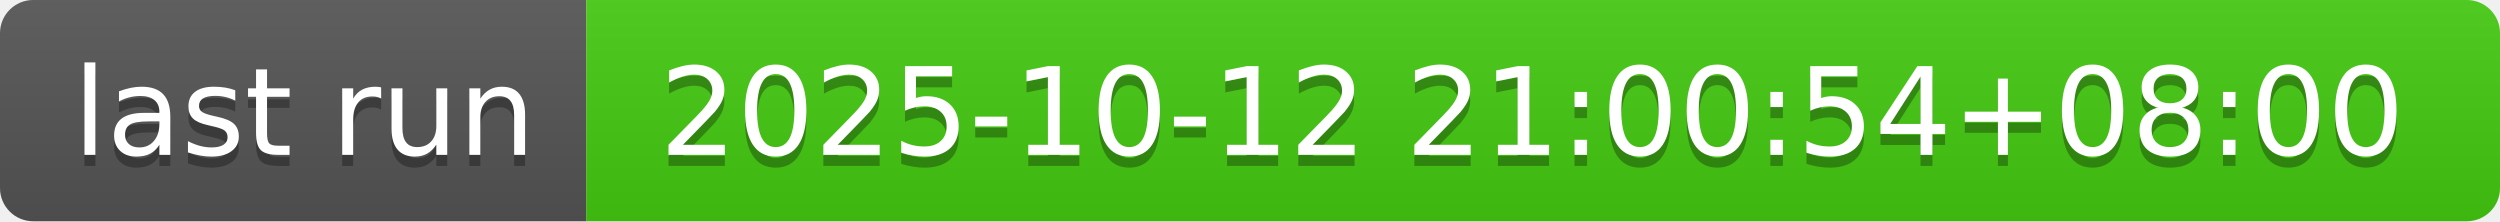
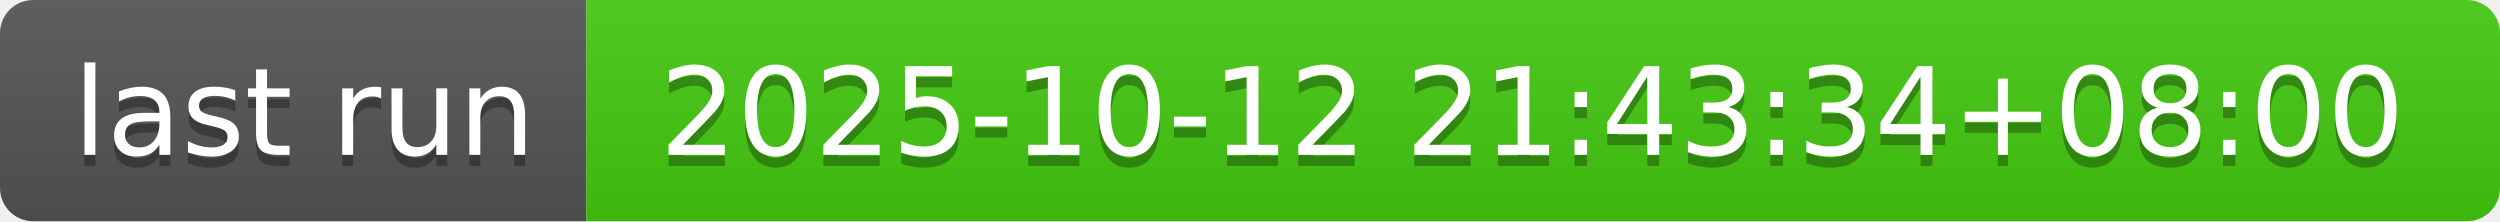
- <svg xmlns="http://www.w3.org/2000/svg" width="226" height="20" role="img" aria-label="last run: 2025-10-12 21:00:54+08:00">
+ <svg xmlns="http://www.w3.org/2000/svg" width="226" height="20" role="img" aria-label="last run: 2025-10-12 21:43:34+08:00">
  <linearGradient id="s" x2="0" y2="100%">
    <stop offset="0" stop-color="#bbb" stop-opacity=".1" />
    <stop offset="1" stop-opacity=".1" />
  </linearGradient>
  <clipPath id="r">
    <rect width="226" height="20" rx="3" fill="#fff" />
  </clipPath>
  <g clip-path="url(#r)">
    <rect width="53" height="20" fill="#555" />
    <rect x="53" width="173" height="20" fill="#4c1" />
    <rect width="226" height="20" fill="url(#s)" />
  </g>
  <g fill="#fff" text-anchor="middle" font-family="Verdana,Geneva,DejaVu Sans,sans-serif" text-rendering="geometricPrecision" font-size="110">
    <text aria-hidden="true" x="275" y="150" fill="#010101" fill-opacity=".3" transform="scale(.1)" textLength="430">last run</text>
    <text x="275" y="140" transform="scale(.1)" fill="#fff" textLength="430">last run</text>
-     <text aria-hidden="true" x="1385" y="150" fill="#010101" fill-opacity=".3" transform="scale(.1)" textLength="1630">2025-10-12 21:00:54+08:00</text>
-     <text x="1385" y="140" transform="scale(.1)" fill="#fff" textLength="1630">2025-10-12 21:00:54+08:00</text>
+     <text aria-hidden="true" x="1385" y="150" fill="#010101" fill-opacity=".3" transform="scale(.1)" textLength="1630">2025-10-12 21:43:34+08:00</text>
+     <text x="1385" y="140" transform="scale(.1)" fill="#fff" textLength="1630">2025-10-12 21:43:34+08:00</text>
  </g>
</svg>
